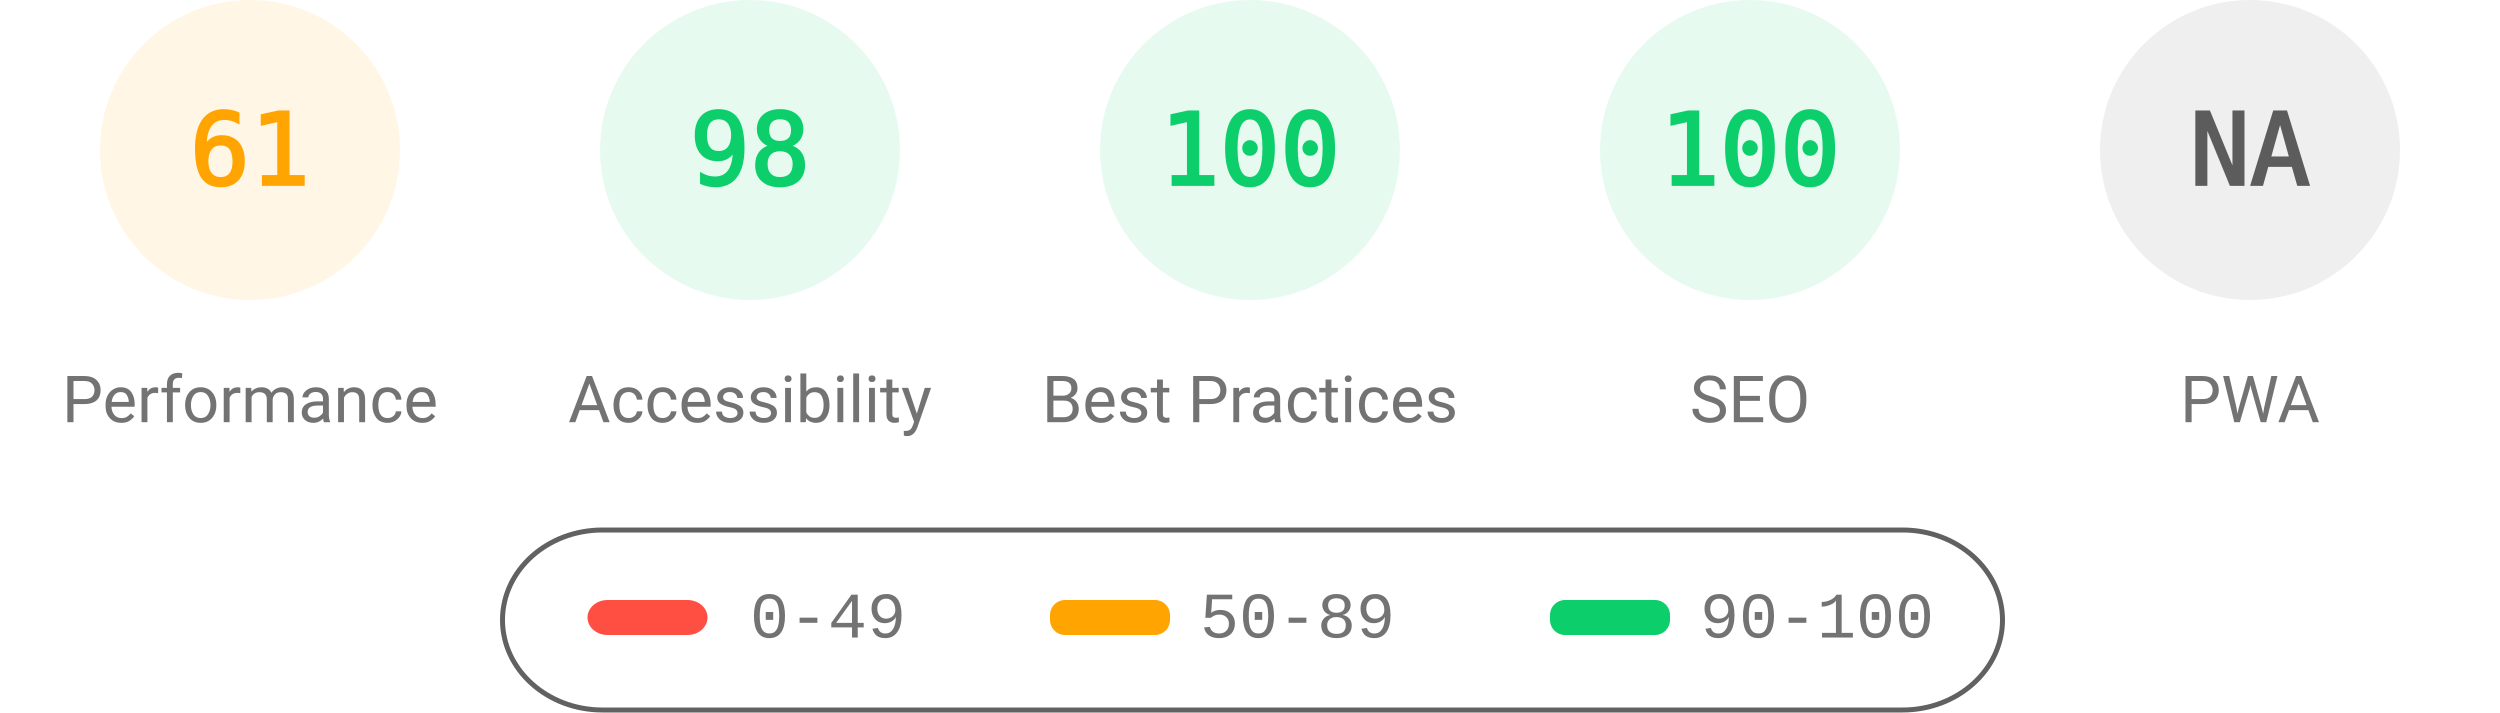
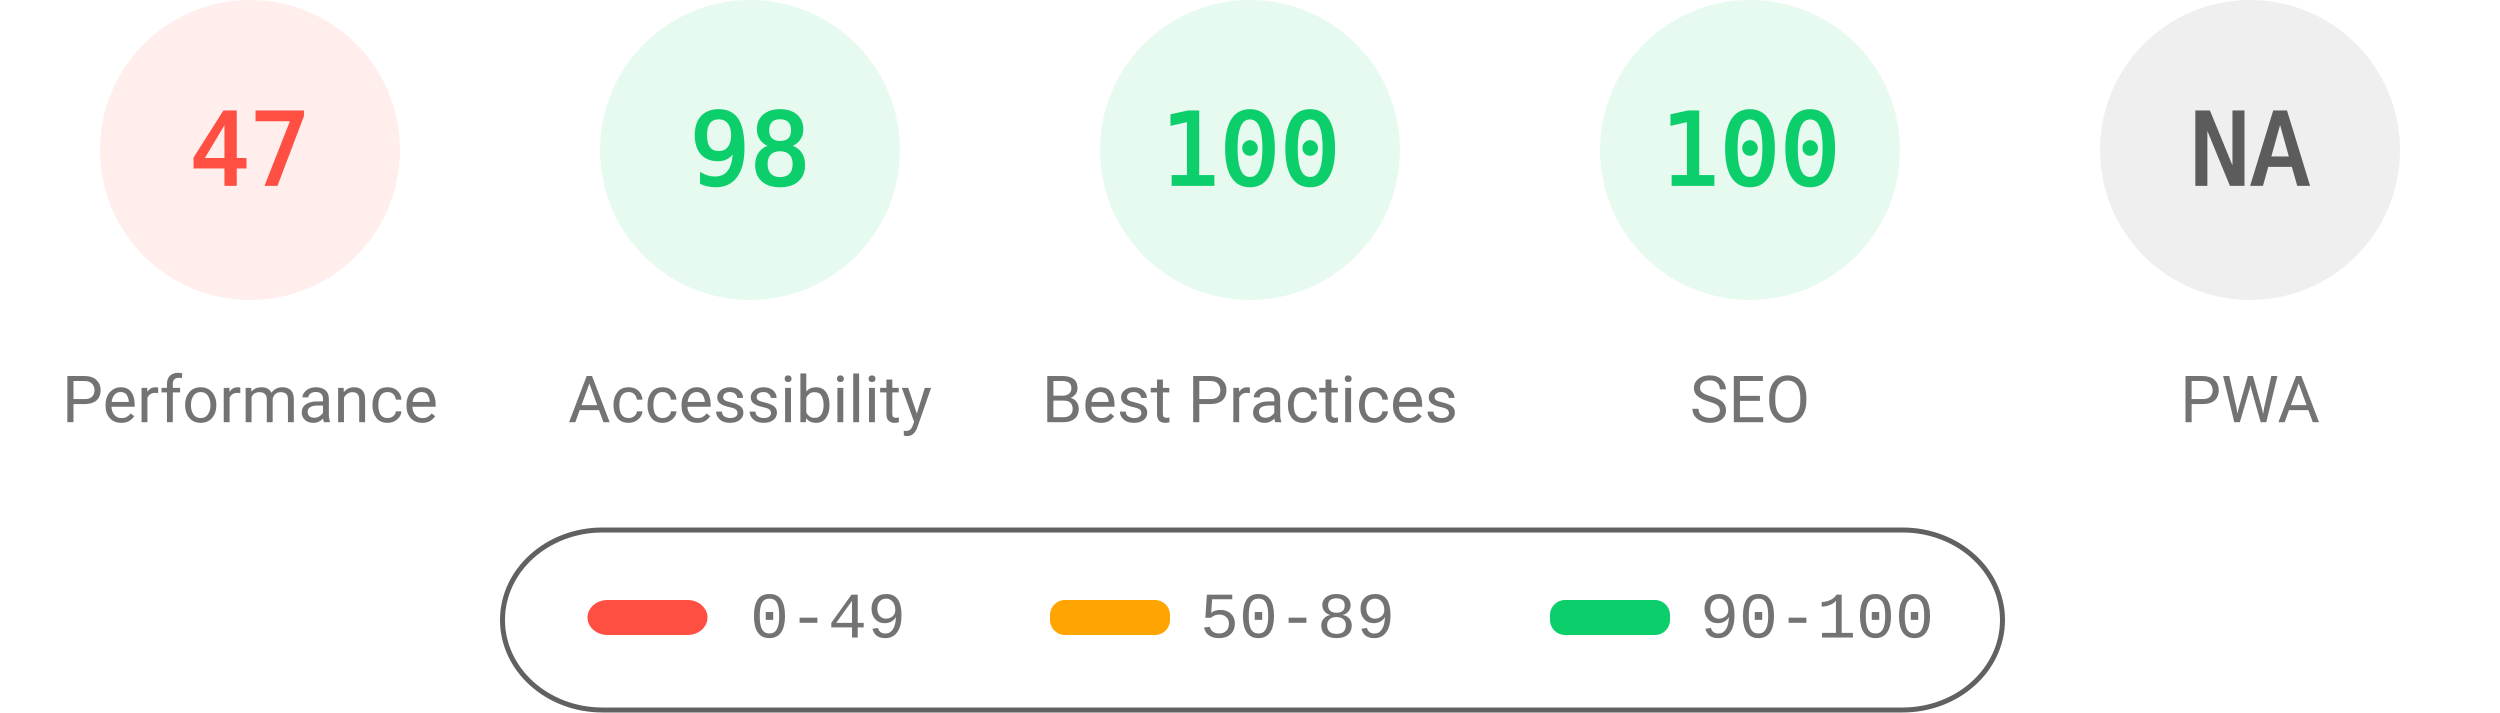
<svg xmlns="http://www.w3.org/2000/svg" fill="none" width="1000" height="285">
  <style>.gauge-base{opacity:.1}.gauge-arc{fill:none;animation-delay:250ms;stroke-linecap:round;transform:rotate(-90deg);transform-origin:100px 60px;animation:load-gauge 1s ease forwards}.guage-text{font-size:40px;font-family:monospace;text-align:center}.guage-red{color:#ff4e42;fill:#ff4e42;stroke:#ff4e42}.guage-orange{color:#ffa400;fill:#ffa400;stroke:#ffa400}.guage-green{color:#0cce6b;fill:#0cce6b;stroke:#0cce6b}.guage-undefined{color:#5c5c5c;fill:#5c5c5c;stroke:#5c5c5c}.guage-title{color:#737373;fill:#737373;stroke:none;font-size:26px;line-height:26px;font-family:Roboto,Halvetica,Arial,sans-serif}@keyframes load-gauge{from{stroke-dasharray:0 352.858}}</style>
-   <svg class="guage-div guage-perf guage-orange" viewBox="0 0 200 200" width="200" height="200">
+   <svg class="guage-div guage-perf guage-red" viewBox="0 0 200 200" width="200" height="200">
    <circle class="gauge-base" r="56" cx="100" cy="60" stroke-width="8" />
-     <circle class="gauge-arc guage-arc-1" r="56" cx="100" cy="60" stroke-width="8" style="stroke-dasharray:214.633,351.858" />
-     <text class="guage-text" x="100" y="60" alignment-baseline="central" dominant-baseline="central" text-anchor="middle">61</text>
+     <circle class="gauge-arc guage-arc-1" r="56" cx="100" cy="60" stroke-width="8" style="stroke-dasharray:165.373,351.858" />
+     <text class="guage-text" x="100" y="60" alignment-baseline="central" dominant-baseline="central" text-anchor="middle">47</text>
    <text class="guage-title" x="100" y="160" alignment-baseline="central" dominant-baseline="central" text-anchor="middle">Performance</text>
  </svg>
  <svg class="guage-div guage-acc guage-green" viewBox="0 0 200 200" width="200" height="200" x="200">
    <circle class="gauge-base" r="56" cx="100" cy="60" stroke-width="8" />
    <circle class="gauge-arc guage-arc-2" r="56" cx="100" cy="60" stroke-width="8" style="stroke-dasharray:344.821,351.858" />
    <text class="guage-text" x="100" y="60" alignment-baseline="central" dominant-baseline="central" text-anchor="middle">98</text>
    <text class="guage-title" x="100" y="160" alignment-baseline="central" dominant-baseline="central" text-anchor="middle">Accessibility</text>
  </svg>
  <svg class="guage-div guage-best guage-green" viewBox="0 0 200 200" width="200" height="200" x="400">
    <circle class="gauge-base" r="56" cx="100" cy="60" stroke-width="8" />
    <circle class="gauge-arc guage-arc-3" r="56" cx="100" cy="60" stroke-width="8" style="stroke-dasharray:351.858,351.858" />
    <text class="guage-text" x="100" y="60" alignment-baseline="central" dominant-baseline="central" text-anchor="middle">100</text>
    <text class="guage-title" x="100" y="160" alignment-baseline="central" dominant-baseline="central" text-anchor="middle">Best Practices</text>
  </svg>
  <svg class="guage-div guage-seo guage-green" viewBox="0 0 200 200" width="200" height="200" x="600">
    <circle class="gauge-base" r="56" cx="100" cy="60" stroke-width="8" />
    <circle class="gauge-arc guage-arc-4" r="56" cx="100" cy="60" stroke-width="8" style="stroke-dasharray:351.858,351.858" />
    <text class="guage-text" x="100" y="60" alignment-baseline="central" dominant-baseline="central" text-anchor="middle">100</text>
    <text class="guage-title" x="100" y="160" alignment-baseline="central" dominant-baseline="central" text-anchor="middle">SEO</text>
  </svg>
  <svg class="guage-div guage-pwa guage-undefined" viewBox="0 0 200 200" width="200" height="200" x="800">
    <circle class="gauge-base" r="56" cx="100" cy="60" stroke-width="8" />
    <circle class="gauge-arc guage-arc-4" r="56" cx="100" cy="60" stroke-width="8" style="stroke-dasharray:351.858,351.858" />
    <text class="guage-text" x="100" y="60" alignment-baseline="central" dominant-baseline="central" text-anchor="middle">NA</text>
    <text class="guage-title" x="100" y="160" alignment-baseline="central" dominant-baseline="central" text-anchor="middle">PWA</text>
  </svg>
  <svg width="604" height="76" x="200" y="210">
    <path fill="none" id="canvas_background" d="M-1-1h604v80H-1z" />
    <rect fill-opacity="0" stroke="#616161" stroke-width="2" rx="40" id="svg_2" height="72" width="600" y="2" x="1" fill="#000" />
    <rect stroke="#000" rx="8" id="svg_3" height="14" width="48" y="30" x="35" stroke-opacity="null" stroke-width="0" fill="#ff4e42" />
    <rect stroke="#000" rx="6" id="svg_4" height="14" width="48" y="30" x="220" stroke-opacity="null" stroke-width="0" fill="#ffa400" />
    <rect stroke="#000" rx="6" id="svg_5" height="14" width="48" y="30" x="420" stroke-opacity="null" stroke-width="0" fill="#0cce6b" />
    <text xml:space="preserve" text-anchor="start" font-family="'Courier New', Courier, monospace" font-size="26" id="svg_6" y="45" x="100" stroke-opacity="null" stroke-width="0" stroke="#000" fill="#737373">0-49</text>
    <text xml:space="preserve" text-anchor="start" font-family="'Courier New', Courier, monospace" font-size="26" id="svg_7" y="45" x="280" stroke-opacity="null" stroke-width="0" stroke="#000" fill="#737373">50-89</text>
    <text xml:space="preserve" text-anchor="start" font-family="'Courier New', Courier, monospace" font-size="26" id="svg_8" y="45" x="480" stroke-opacity="null" stroke-width="0" stroke="#000" fill="#737373">90-100</text>
  </svg>
</svg>
